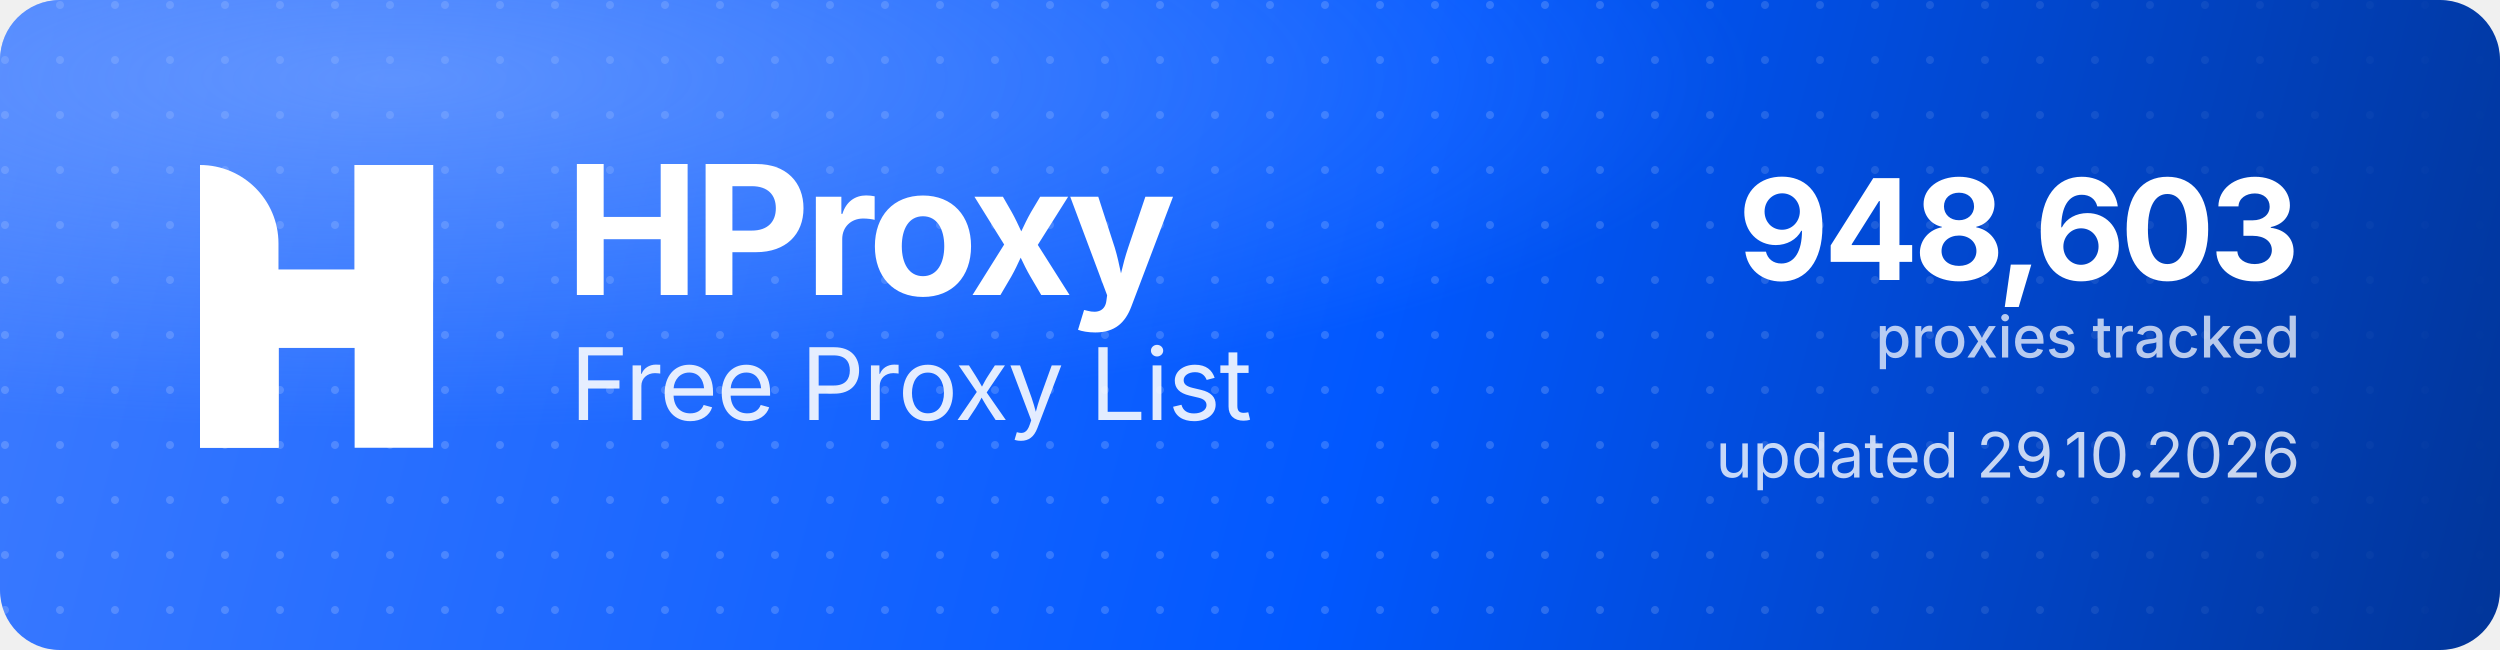
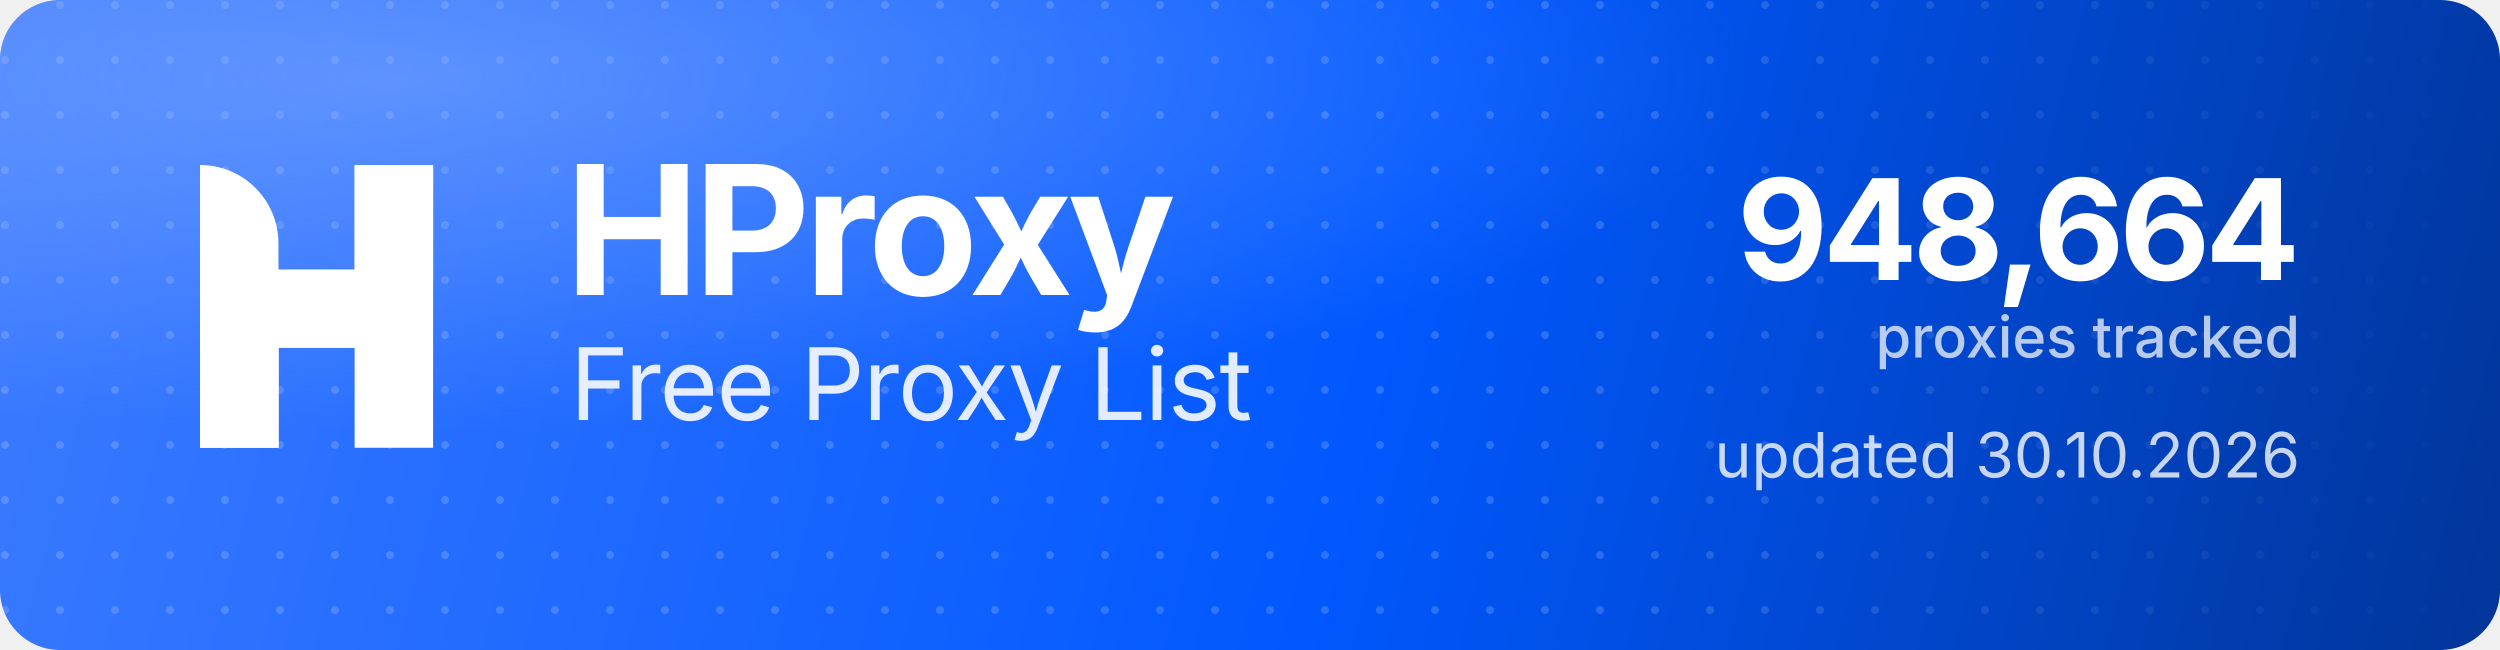
<svg xmlns="http://www.w3.org/2000/svg" width="1000" height="260" viewBox="0 0 1000 260" role="img" aria-label="HProxy Free Proxy List">
  <defs>
    <linearGradient id="hp-bg" x1="0" y1="0" x2="1000" y2="260" gradientUnits="userSpaceOnUse">
      <stop offset="0" stop-color="#3D7BFF" />
      <stop offset="0.55" stop-color="#0158FF" />
      <stop offset="1" stop-color="#013599" />
    </linearGradient>
    <radialGradient id="hp-glow" cx="0.16" cy="0.12" r="0.9">
      <stop offset="0" stop-color="#8FB4FF" stop-opacity="0.5" />
      <stop offset="0.6" stop-color="#8FB4FF" stop-opacity="0" />
    </radialGradient>
    <pattern id="hp-dots" width="22" height="22" patternUnits="userSpaceOnUse">
      <circle cx="2" cy="2" r="1.6" fill="#FFFFFF" fill-opacity="0.17" />
    </pattern>
    <linearGradient id="hp-dot-fade" x1="0" y1="0" x2="1000" y2="0" gradientUnits="userSpaceOnUse">
      <stop offset="0" stop-color="#FFFFFF" stop-opacity="1" />
      <stop offset="0.62" stop-color="#FFFFFF" stop-opacity="1" />
      <stop offset="1" stop-color="#FFFFFF" stop-opacity="0" />
    </linearGradient>
    <mask id="hp-dot-mask">
      <rect width="1000" height="260" fill="url(#hp-dot-fade)" />
    </mask>
  </defs>
  <rect width="1000" height="260" rx="24" fill="url(#hp-bg)" />
  <rect width="1000" height="260" rx="24" fill="url(#hp-dots)" mask="url(#hp-dot-mask)" />
  <rect width="1000" height="260" rx="24" fill="url(#hp-glow)" />
  <g transform="translate(80,66) scale(4.35)" fill="#FFFFFF">
    <path d="M0 0V0C3.985 0 7.216 3.231 7.216 7.216V26H0V0Z" />
    <rect x="14.219" width="7.216" height="26" />
    <path d="M7.235 26H0V15.971C0 12.455 2.851 9.604 6.367 9.604H14.22V0H21.437V10.453C21.437 13.97 18.586 16.82 15.069 16.82H7.235V26Z" />
  </g>
  <text x="226" y="118" font-family="'Geist','Inter','Segoe UI',system-ui,-apple-system,Helvetica,Arial,sans-serif" font-size="72" font-weight="700" letter-spacing="-2.3" fill="#FFFFFF">HProxy</text>
  <text x="228" y="168" font-family="'Geist','Inter','Segoe UI',system-ui,-apple-system,Helvetica,Arial,sans-serif" font-size="40" font-weight="400" letter-spacing="-0.5" fill="#FFFFFF" fill-opacity="0.88">Free Proxy List</text>
-   <text x="920" y="112" text-anchor="end" font-family="'Geist','Inter','Segoe UI',system-ui,-apple-system,Helvetica,Arial,sans-serif" font-size="56" font-weight="700" letter-spacing="-2" fill="#FFFFFF">948,603</text>
+   <text x="920" y="112" text-anchor="end" font-family="'Geist','Inter','Segoe UI',system-ui,-apple-system,Helvetica,Arial,sans-serif" font-size="56" font-weight="700" letter-spacing="-2" fill="#FFFFFF">948,664</text>
  <text x="920" y="143" text-anchor="end" font-family="'Geist','Inter','Segoe UI',system-ui,-apple-system,Helvetica,Arial,sans-serif" font-size="23" font-weight="500" fill="#FFFFFF" fill-opacity="0.72">proxies tracked</text>
-   <text x="920" y="191" text-anchor="end" font-family="'Geist','Inter','Segoe UI',system-ui,-apple-system,Helvetica,Arial,sans-serif" font-size="25" font-weight="400" fill="#FFFFFF" fill-opacity="0.78">updated 29.10.2026</text>
+   <text x="920" y="191" text-anchor="end" font-family="'Geist','Inter','Segoe UI',system-ui,-apple-system,Helvetica,Arial,sans-serif" font-size="25" font-weight="400" fill="#FFFFFF" fill-opacity="0.78">updated 30.10.2026</text>
</svg>
